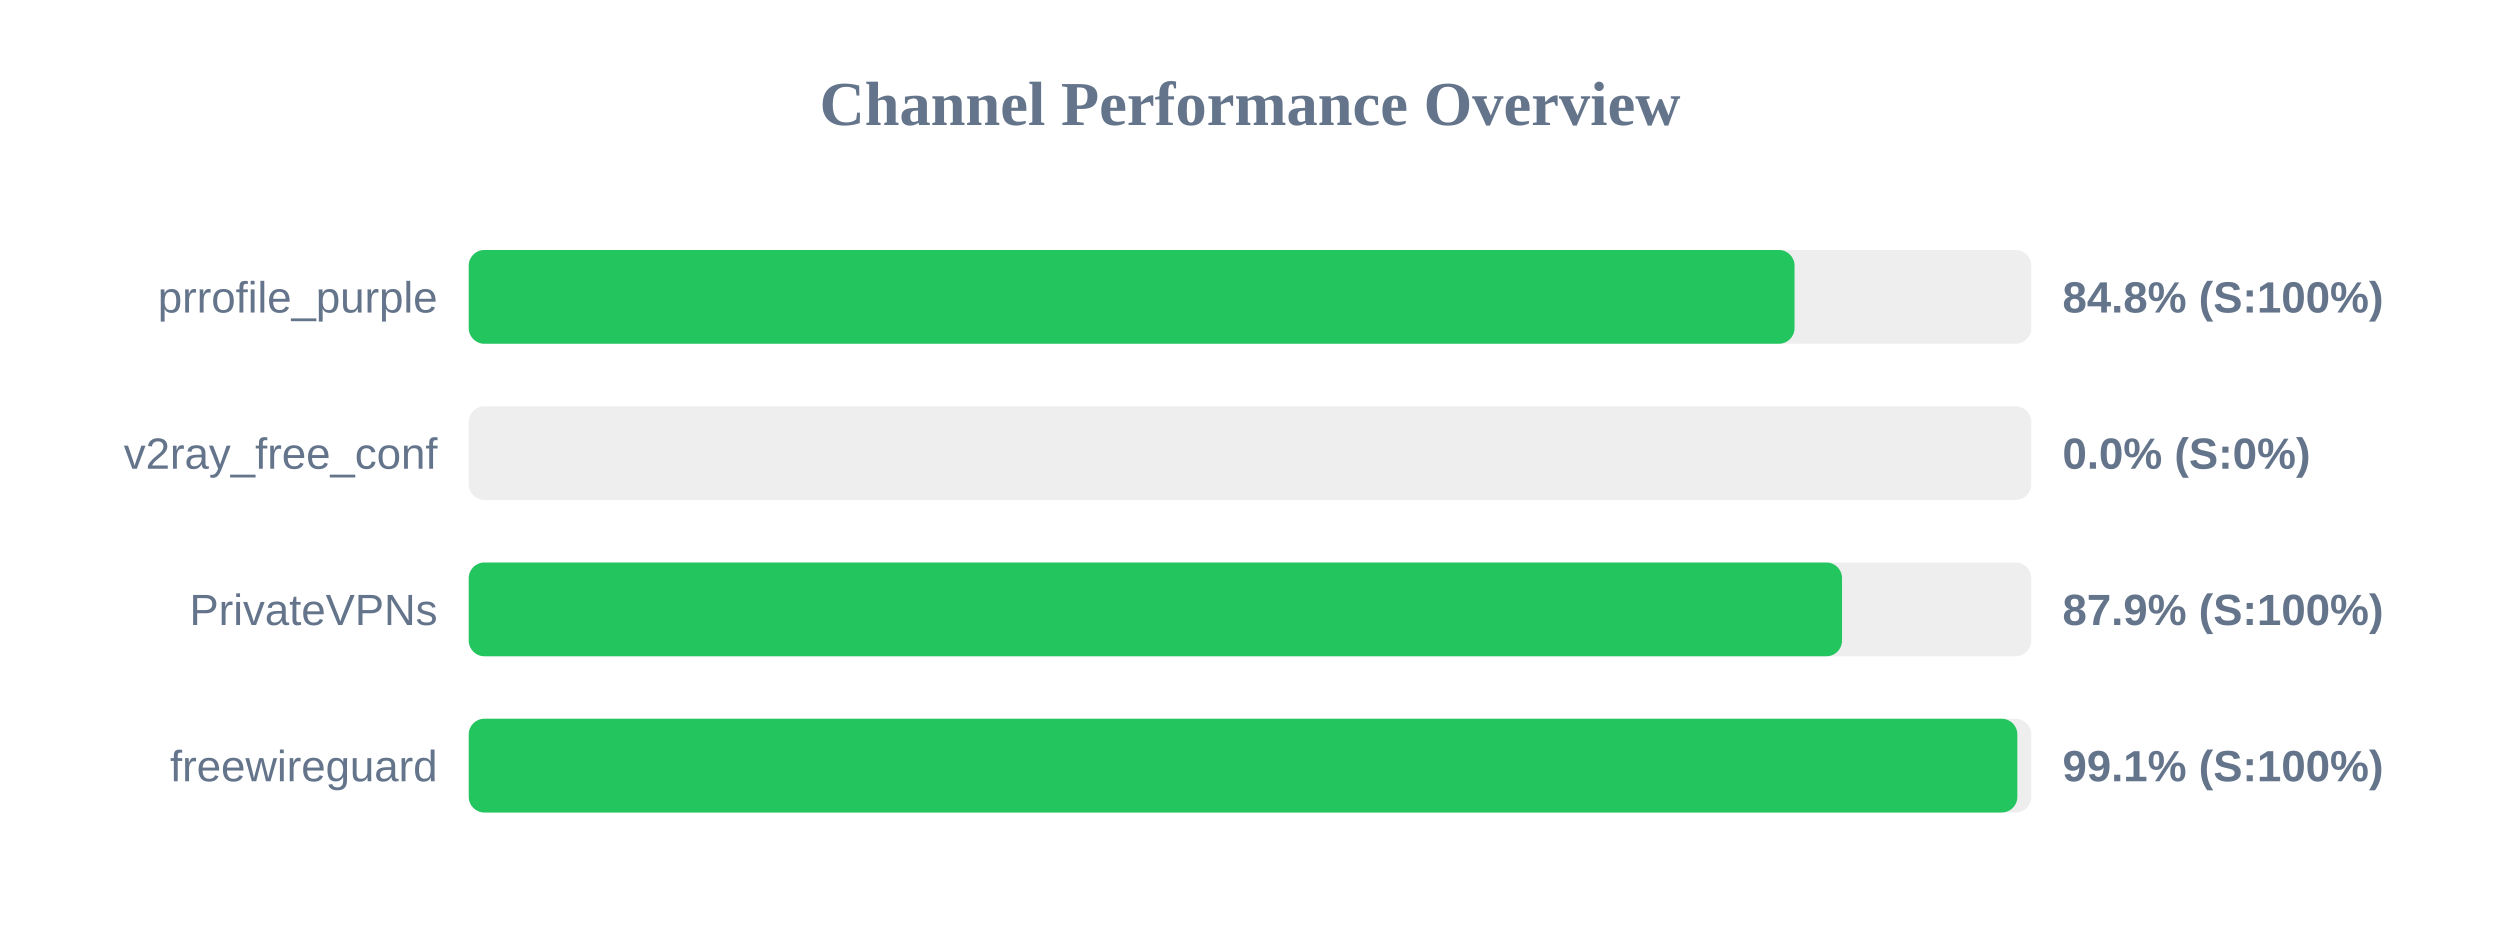
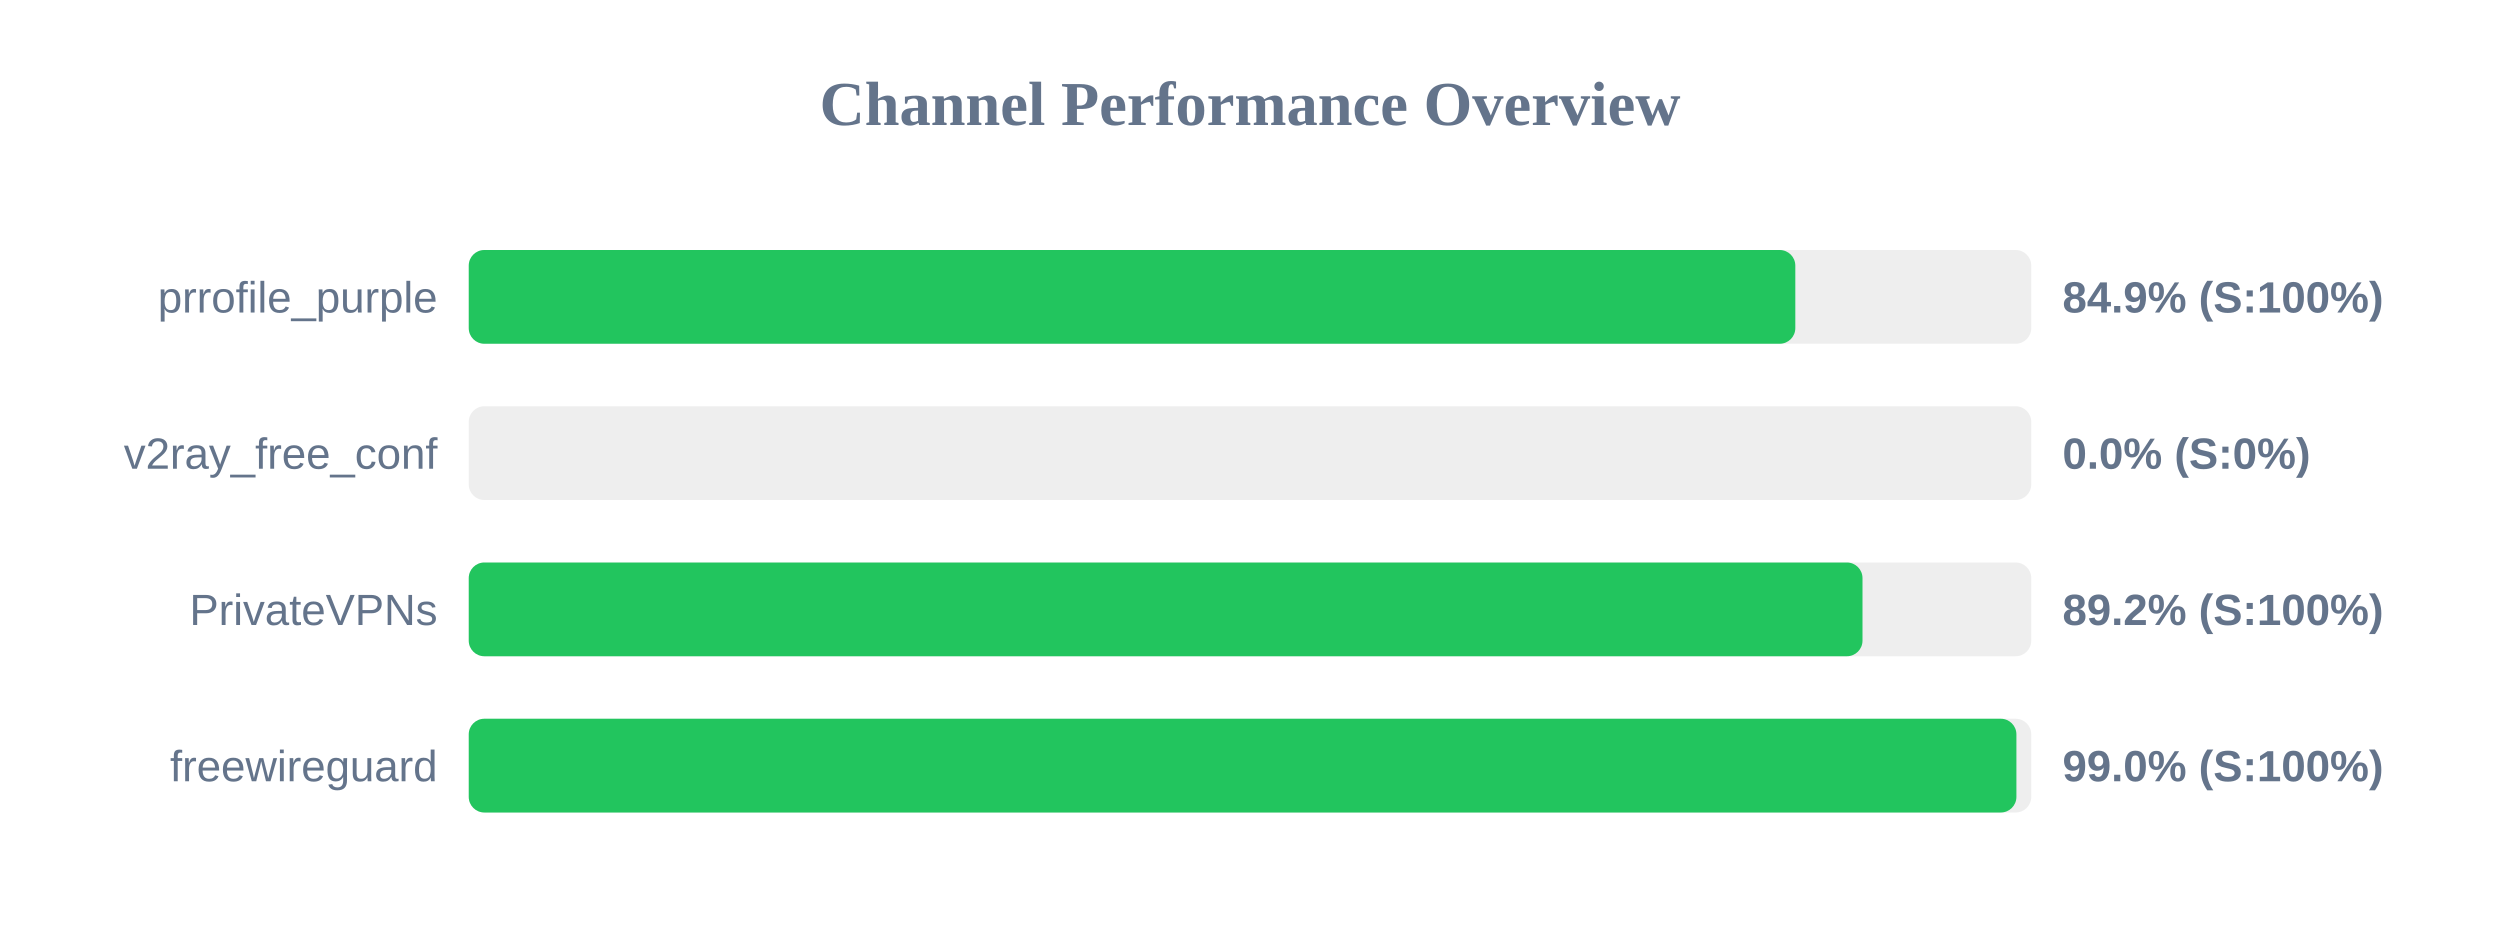
<svg xmlns="http://www.w3.org/2000/svg" width="800" height="300" version="1.1">
  <style>
        .row { font: 14px Arial; fill: #64748b; }
        .score { font: bold 14px Arial; fill: #64748b; }
    </style>
  <text x="400" y="40" text-anchor="middle" font-size="20px" font-weight="bold" fill="#64748b">Channel Performance Overview</text>
  <rect x="150" y="80" width="500" height="30" fill="#eee" rx="5" />
-   <rect x="150" y="80" width="424.25" height="30" fill="#22c55e" rx="5" />
+   <rect x="150" y="80" width="424.5" height="30" fill="#22c55e" rx="5" />
  <text x="140" y="100" text-anchor="end" class="row">prrofile_purple</text>
-   <text x="660" y="100" text-anchor="start" class="score">84.8% (S:100%)</text>
+   <text x="660" y="100" text-anchor="start" class="score">84.9% (S:100%)</text>
  <rect x="150" y="130" width="500" height="30" fill="#eee" rx="5" />
  <rect x="150" y="130" width="0.0" height="30" fill="#ef4444" rx="5" />
  <text x="140" y="150" text-anchor="end" class="row">v2ray_free_conf</text>
  <text x="660" y="150" text-anchor="start" class="score">0.0% (S:0%)</text>
  <rect x="150" y="180" width="500" height="30" fill="#eee" rx="5" />
-   <rect x="150" y="180" width="439.45" height="30" fill="#22c55e" rx="5" />
+   <rect x="150" y="180" width="446.0" height="30" fill="#22c55e" rx="5" />
  <text x="140" y="200" text-anchor="end" class="row">PrivateVPNs</text>
-   <text x="660" y="200" text-anchor="start" class="score">87.9% (S:100%)</text>
+   <text x="660" y="200" text-anchor="start" class="score">89.2% (S:100%)</text>
  <rect x="150" y="230" width="500" height="30" fill="#eee" rx="5" />
-   <rect x="150" y="230" width="495.55" height="30" fill="#22c55e" rx="5" />
+   <rect x="150" y="230" width="495.25" height="30" fill="#22c55e" rx="5" />
  <text x="140" y="250" text-anchor="end" class="row">freewireguard</text>
-   <text x="660" y="250" text-anchor="start" class="score">99.1% (S:100%)</text>
+   <text x="660" y="250" text-anchor="start" class="score">99.0% (S:100%)</text>
</svg>
